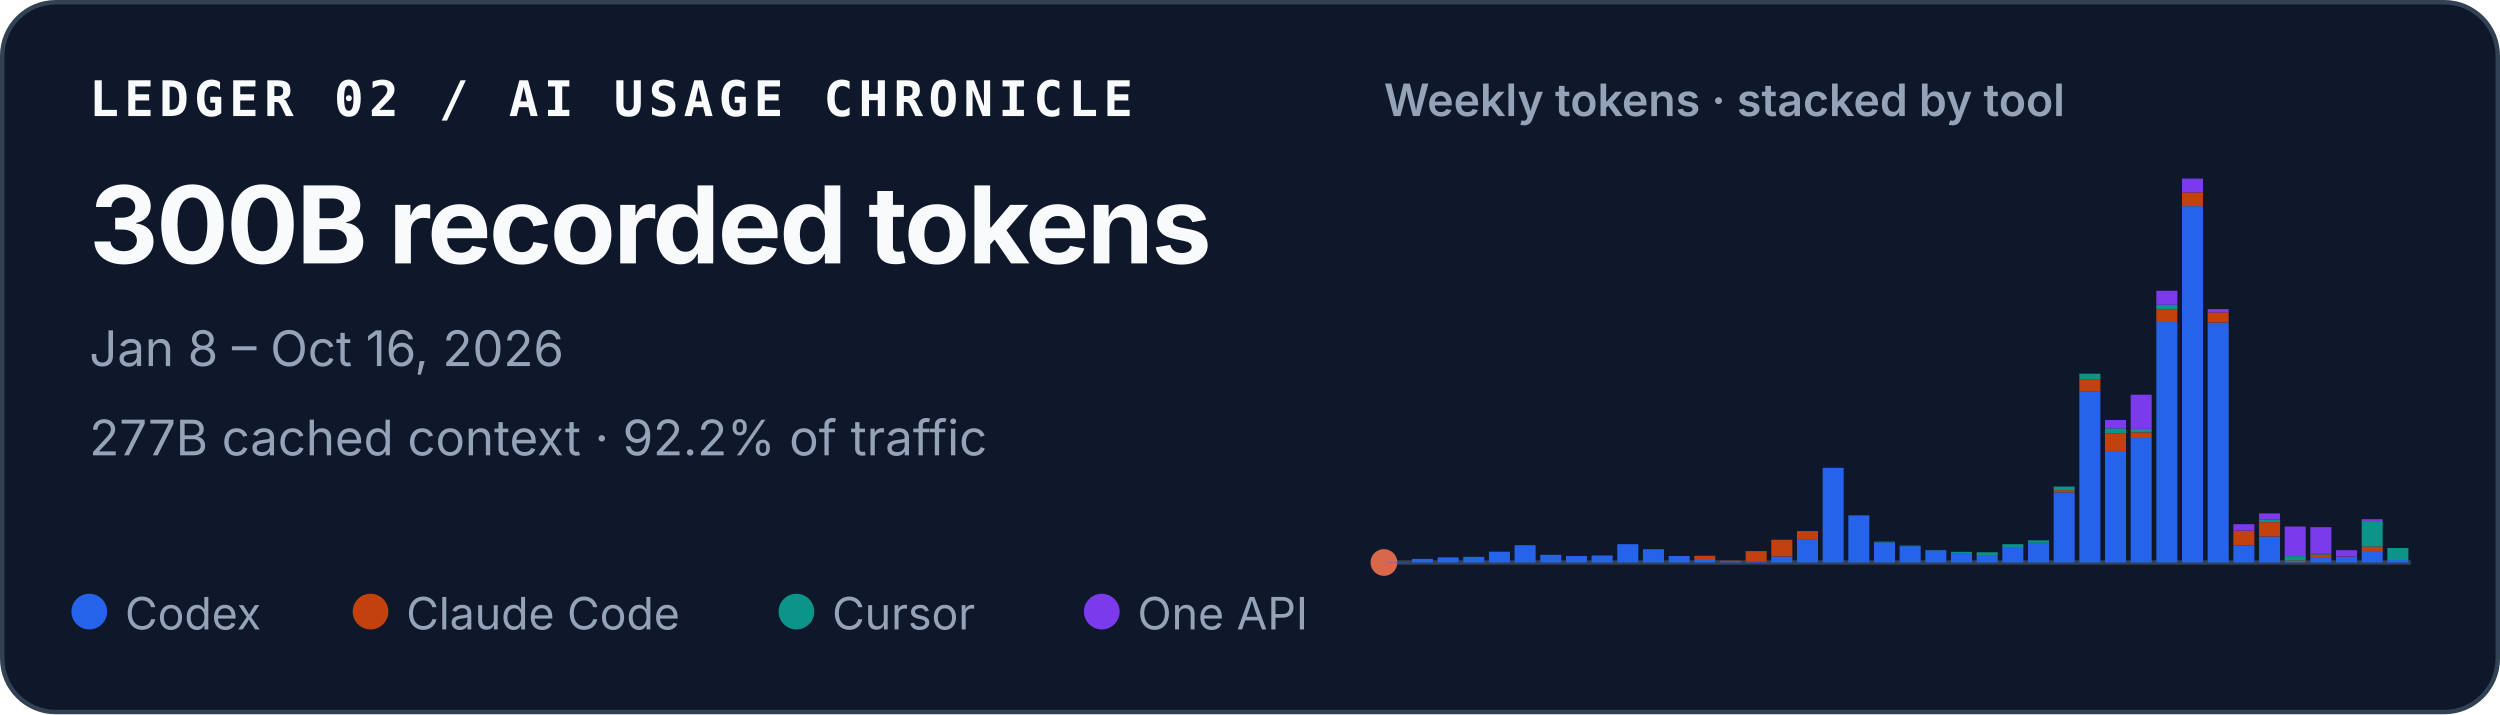
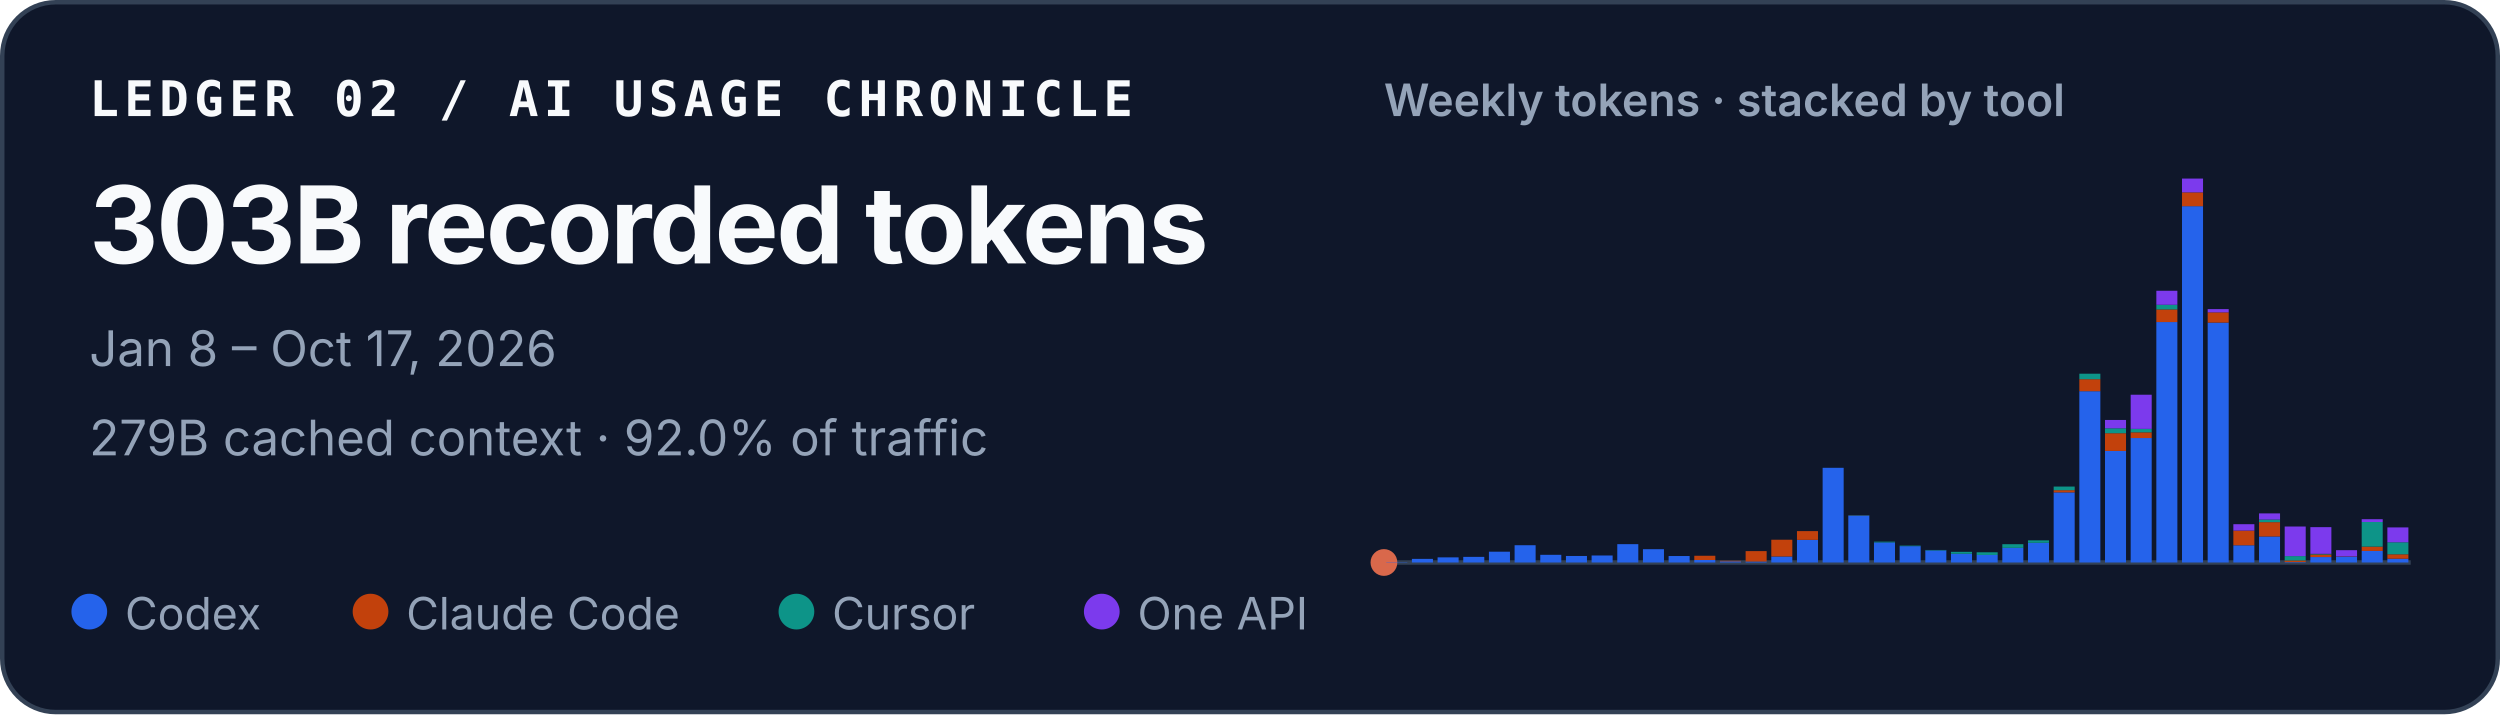
<svg xmlns="http://www.w3.org/2000/svg" width="560" height="160" viewBox="0 0 560 160" role="img" aria-labelledby="title desc">
  <style>
    text { font-family: ui-sans-serif, -apple-system, BlinkMacSystemFont, "Segoe UI", sans-serif; fill: #f8fafc; }
    .identity { font-family: ui-monospace, SFMono-Regular, Menlo, Consolas, monospace; font-size: 11px; font-weight: 700; letter-spacing: .11em; }
    .total { font-size: 24px; font-weight: 720; letter-spacing: -.02em; }
    .meta { font-size: 11px; fill: #94a3b8; }
    .chart-title { font-size: 10px; font-weight: 600; fill: #94a3b8; }
    .legend { font-size: 10px; fill: #94a3b8; }
  </style>
  <rect x=".5" y=".5" width="559" height="159" rx="12" fill="#0f172a" stroke="#334155" />
  <text x="20" y="26" class="identity">LEDGER 02 / AI USAGE CHRONICLE</text>
-   <text x="20" y="59" class="total">300B recorded tokens</text>
-   <text x="20" y="82" class="meta">Jan 8 – Oct 16, 2026</text>
-   <text x="20" y="102" class="meta">277B cached context · 92.2% of traffic</text>
+   <text x="20" y="59" class="total">303B recorded tokens</text>
+   <text x="20" y="82" class="meta">Jan 8 – Oct 17, 2026</text>
+   <text x="20" y="102" class="meta">279B cached context · 92.0% of traffic</text>
  <text x="310" y="26" class="chart-title">Weekly tokens · stacked by tool</text>
  <line x1="310" y1="126" x2="540" y2="126" stroke="#334155" />
  <circle cx="310" cy="126" r="3" fill="#D9684B" aria-hidden="true" />
  <g aria-label="Weekly token volume, stacked by tool">
    <rect x="310.52" y="125.93" width="4.71" height="0.07" fill="#2563eb" />
    <rect x="316.27" y="125.19" width="4.71" height="0.81" fill="#2563eb" />
    <rect x="322.02" y="124.85" width="4.71" height="1.15" fill="#2563eb" />
    <rect x="327.77" y="124.74" width="4.71" height="1.26" fill="#2563eb" />
    <rect x="333.52" y="123.58" width="4.71" height="2.42" fill="#2563eb" />
    <rect x="339.27" y="122.13" width="4.71" height="3.87" fill="#2563eb" />
    <rect x="345.02" y="124.28" width="4.71" height="1.72" fill="#2563eb" />
    <rect x="350.77" y="124.54" width="4.71" height="1.46" fill="#2563eb" />
    <rect x="356.52" y="124.43" width="4.71" height="1.57" fill="#2563eb" />
    <rect x="362.27" y="121.89" width="4.71" height="4.11" fill="#2563eb" />
    <rect x="368.02" y="123.02" width="4.71" height="2.98" fill="#2563eb" />
    <rect x="373.77" y="124.55" width="4.71" height="1.45" fill="#2563eb" />
    <rect x="379.52" y="125.44" width="4.71" height="0.56" fill="#2563eb" />
    <rect x="379.52" y="124.49" width="4.71" height="0.95" fill="#c2410c" />
    <rect x="385.27" y="125.74" width="4.71" height="0.26" fill="#2563eb" />
    <rect x="385.27" y="125.61" width="4.71" height="0.13" fill="#c2410c" />
    <rect x="391.02" y="125.78" width="4.71" height="0.22" fill="#2563eb" />
    <rect x="391.02" y="123.45" width="4.71" height="2.33" fill="#c2410c" />
    <rect x="396.77" y="124.66" width="4.71" height="1.34" fill="#2563eb" />
    <rect x="396.77" y="120.90" width="4.71" height="3.75" fill="#c2410c" />
    <rect x="402.52" y="120.93" width="4.71" height="5.07" fill="#2563eb" />
    <rect x="402.52" y="118.97" width="4.71" height="1.96" fill="#c2410c" />
    <rect x="408.27" y="104.79" width="4.71" height="21.21" fill="#2563eb" />
    <rect x="414.02" y="115.49" width="4.71" height="10.51" fill="#2563eb" />
    <rect x="414.02" y="115.47" width="4.71" height="0.03" fill="#c2410c" />
    <rect x="414.02" y="115.41" width="4.71" height="0.05" fill="#0d9488" />
    <rect x="419.77" y="121.50" width="4.71" height="4.50" fill="#2563eb" />
    <rect x="419.77" y="121.33" width="4.71" height="0.17" fill="#0d9488" />
    <rect x="425.52" y="122.34" width="4.71" height="3.66" fill="#2563eb" />
    <rect x="425.52" y="122.22" width="4.71" height="0.12" fill="#0d9488" />
    <rect x="431.27" y="123.29" width="4.71" height="2.71" fill="#2563eb" />
    <rect x="431.27" y="123.19" width="4.71" height="0.10" fill="#0d9488" />
    <rect x="437.02" y="124.05" width="4.71" height="1.95" fill="#2563eb" />
    <rect x="437.02" y="123.61" width="4.71" height="0.44" fill="#0d9488" />
    <rect x="442.77" y="124.31" width="4.71" height="1.69" fill="#2563eb" />
    <rect x="442.77" y="124.31" width="4.71" height="0.00" fill="#c2410c" />
    <rect x="442.77" y="123.71" width="4.71" height="0.60" fill="#0d9488" />
    <rect x="448.52" y="122.72" width="4.71" height="3.28" fill="#2563eb" />
    <rect x="448.52" y="121.90" width="4.71" height="0.82" fill="#0d9488" />
    <rect x="454.27" y="121.59" width="4.71" height="4.41" fill="#2563eb" />
    <rect x="454.27" y="121.04" width="4.71" height="0.55" fill="#0d9488" />
    <rect x="460.02" y="110.29" width="4.71" height="15.71" fill="#2563eb" />
    <rect x="460.02" y="109.80" width="4.71" height="0.49" fill="#c2410c" />
    <rect x="460.02" y="108.99" width="4.71" height="0.81" fill="#0d9488" />
    <rect x="460.02" y="108.99" width="4.71" height="0.00" fill="#7c3aed" />
    <rect x="465.77" y="87.63" width="4.71" height="38.37" fill="#2563eb" />
    <rect x="465.77" y="84.94" width="4.71" height="2.69" fill="#c2410c" />
    <rect x="465.77" y="83.71" width="4.71" height="1.23" fill="#0d9488" />
    <rect x="471.52" y="101.02" width="4.71" height="24.98" fill="#2563eb" />
    <rect x="471.52" y="97.04" width="4.71" height="3.97" fill="#c2410c" />
    <rect x="471.52" y="95.94" width="4.71" height="1.10" fill="#0d9488" />
    <rect x="471.52" y="94.07" width="4.71" height="1.87" fill="#7c3aed" />
    <rect x="477.27" y="98.12" width="4.71" height="27.88" fill="#2563eb" />
    <rect x="477.27" y="96.84" width="4.71" height="1.28" fill="#c2410c" />
    <rect x="477.27" y="96.07" width="4.71" height="0.77" fill="#0d9488" />
    <rect x="477.27" y="88.42" width="4.71" height="7.65" fill="#7c3aed" />
    <rect x="483.02" y="72.14" width="4.71" height="53.86" fill="#2563eb" />
    <rect x="483.02" y="69.30" width="4.71" height="2.84" fill="#c2410c" />
    <rect x="483.02" y="68.27" width="4.71" height="1.04" fill="#0d9488" />
    <rect x="483.02" y="65.13" width="4.71" height="3.14" fill="#7c3aed" />
    <rect x="488.77" y="46.18" width="4.71" height="79.82" fill="#2563eb" />
    <rect x="488.77" y="43.09" width="4.71" height="3.10" fill="#c2410c" />
    <rect x="488.77" y="40.00" width="4.71" height="3.09" fill="#7c3aed" />
    <rect x="494.52" y="72.26" width="4.71" height="53.74" fill="#2563eb" />
    <rect x="494.52" y="69.96" width="4.71" height="2.30" fill="#c2410c" />
    <rect x="494.52" y="69.24" width="4.71" height="0.73" fill="#7c3aed" />
    <rect x="500.27" y="122.15" width="4.71" height="3.85" fill="#2563eb" />
    <rect x="500.27" y="118.85" width="4.71" height="3.29" fill="#c2410c" />
    <rect x="500.27" y="117.42" width="4.71" height="1.43" fill="#7c3aed" />
    <rect x="506.02" y="120.17" width="4.71" height="5.83" fill="#2563eb" />
    <rect x="506.02" y="116.96" width="4.71" height="3.21" fill="#c2410c" />
    <rect x="506.02" y="116.37" width="4.71" height="0.59" fill="#0d9488" />
    <rect x="506.02" y="115.00" width="4.71" height="1.38" fill="#7c3aed" />
    <rect x="511.77" y="125.90" width="4.71" height="0.10" fill="#2563eb" />
    <rect x="511.77" y="125.54" width="4.71" height="0.36" fill="#c2410c" />
    <rect x="511.77" y="124.57" width="4.71" height="0.97" fill="#0d9488" />
    <rect x="511.77" y="117.94" width="4.71" height="6.63" fill="#7c3aed" />
    <rect x="517.52" y="124.78" width="4.71" height="1.22" fill="#2563eb" />
    <rect x="517.52" y="124.20" width="4.71" height="0.58" fill="#c2410c" />
    <rect x="517.52" y="124.06" width="4.71" height="0.14" fill="#0d9488" />
    <rect x="517.52" y="118.08" width="4.71" height="5.98" fill="#7c3aed" />
    <rect x="523.27" y="124.70" width="4.71" height="1.30" fill="#2563eb" />
    <rect x="523.27" y="124.64" width="4.71" height="0.06" fill="#c2410c" />
    <rect x="523.27" y="123.24" width="4.71" height="1.40" fill="#7c3aed" />
    <rect x="529.02" y="123.41" width="4.71" height="2.59" fill="#2563eb" />
    <rect x="529.02" y="122.44" width="4.71" height="0.97" fill="#c2410c" />
    <rect x="529.02" y="116.93" width="4.71" height="5.51" fill="#0d9488" />
    <rect x="529.02" y="116.30" width="4.71" height="0.63" fill="#7c3aed" />
-     <rect x="534.77" y="125.44" width="4.71" height="0.56" fill="#2563eb" />
-     <rect x="534.77" y="122.76" width="4.71" height="2.69" fill="#0d9488" />
+     <rect x="534.77" y="125.14" width="4.71" height="0.86" fill="#2563eb" />
+     <rect x="534.77" y="124.16" width="4.71" height="0.99" fill="#c2410c" />
+     <rect x="534.77" y="121.47" width="4.71" height="2.69" fill="#0d9488" />
+     <rect x="534.77" y="118.14" width="4.71" height="3.33" fill="#7c3aed" />
  </g>
  <circle cx="20" cy="137" r="4" fill="#2563eb" />
  <text x="28" y="141" class="legend">Codex</text>
  <circle cx="83" cy="137" r="4" fill="#c2410c" />
  <text x="91" y="141" class="legend">Claude Code</text>
  <circle cx="178.4" cy="137" r="4" fill="#0d9488" />
  <text x="186.4" y="141" class="legend">Cursor</text>
  <circle cx="246.8" cy="137" r="4" fill="#7c3aed" />
  <text x="254.8" y="141" class="legend">One API</text>
</svg>
